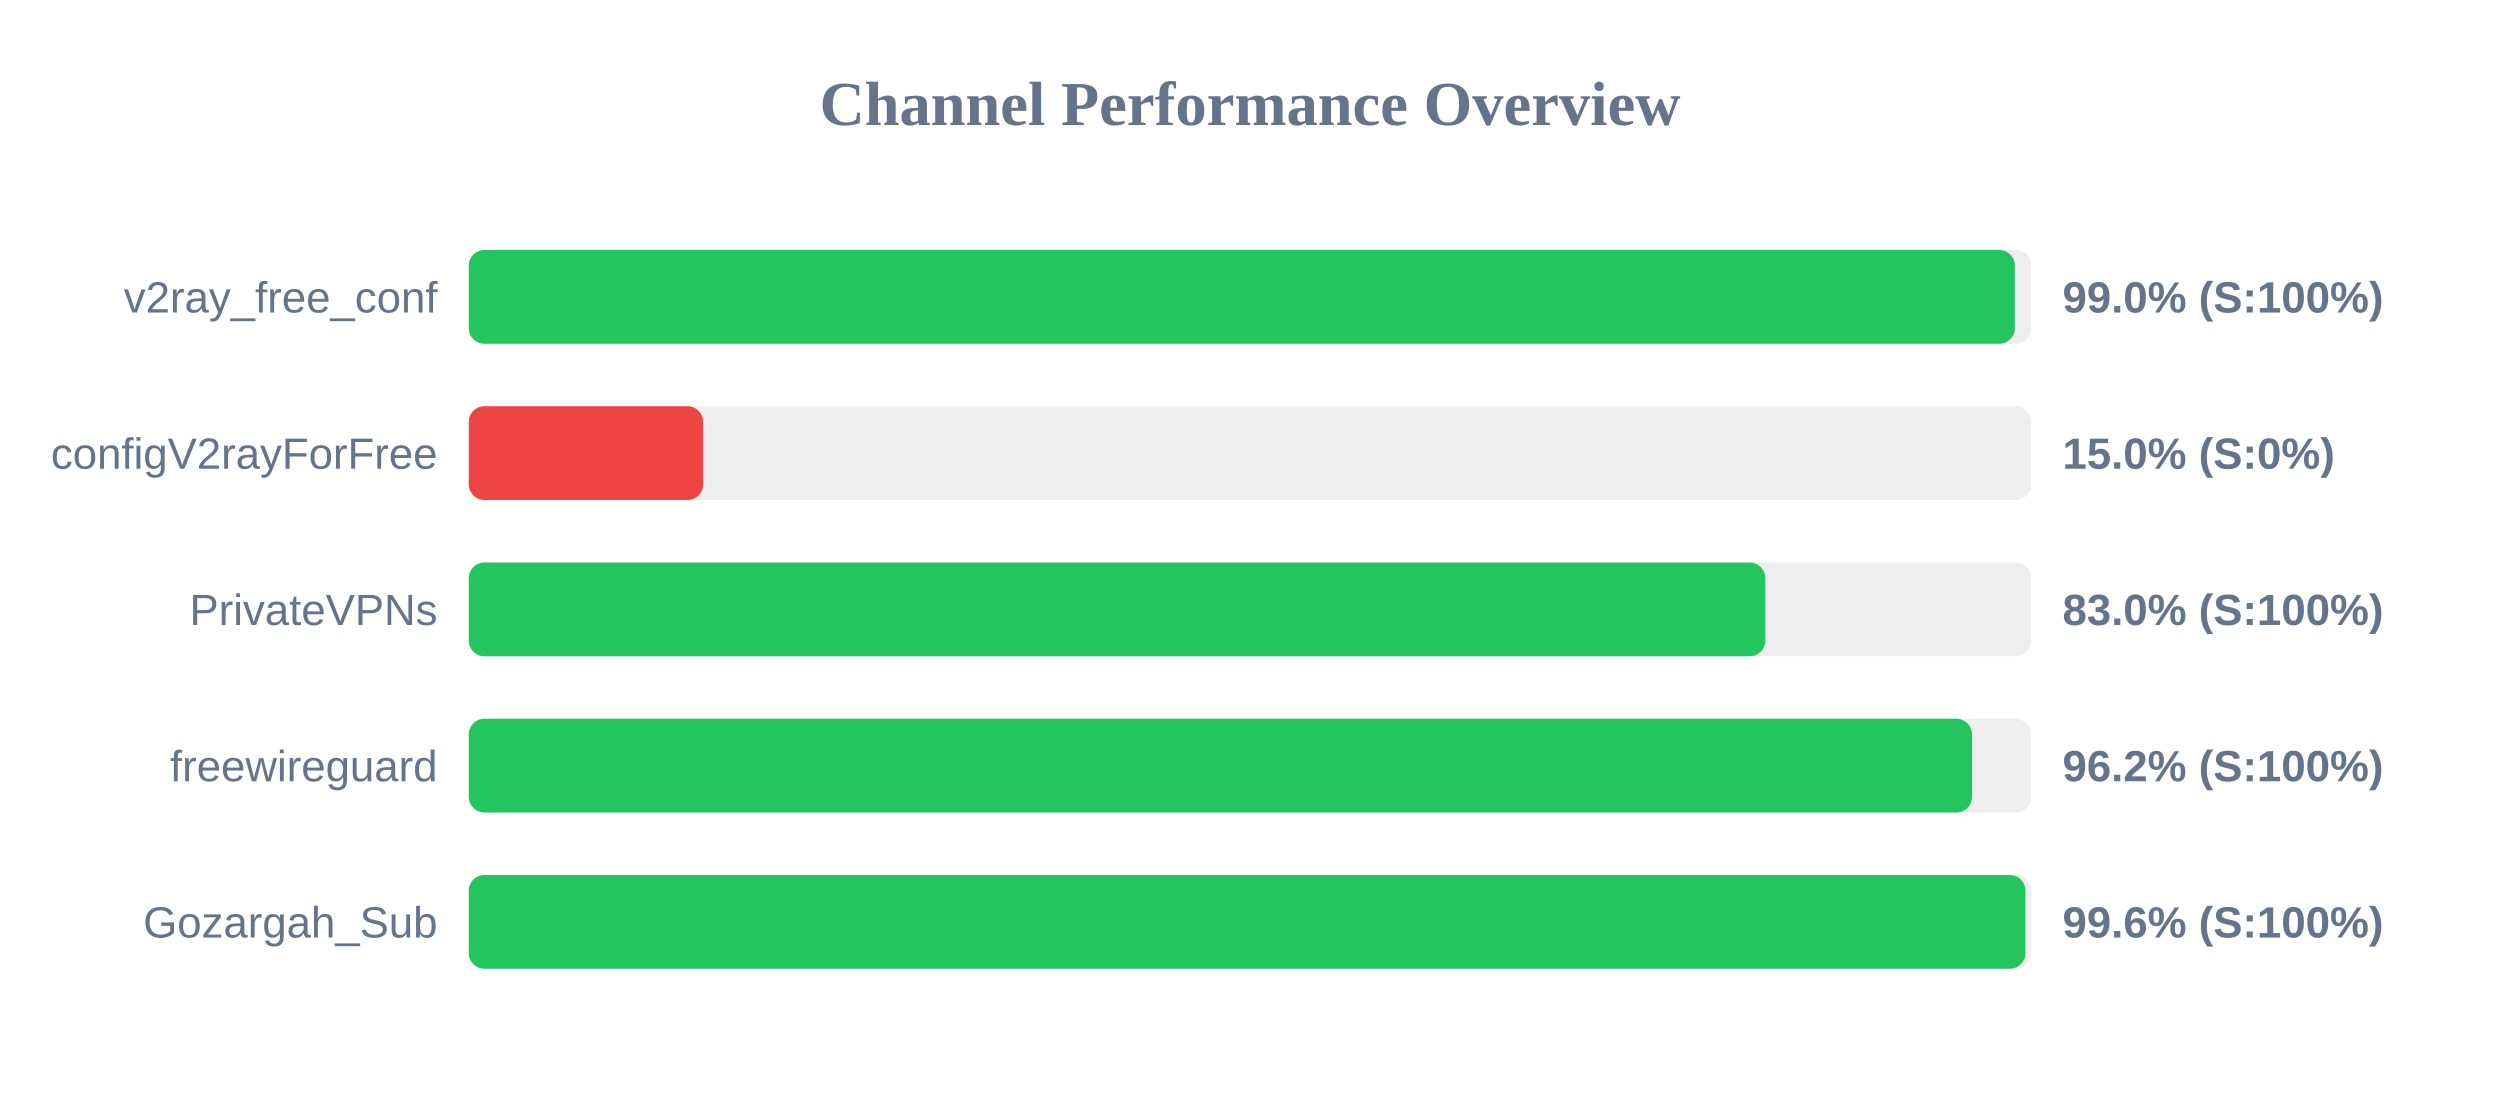
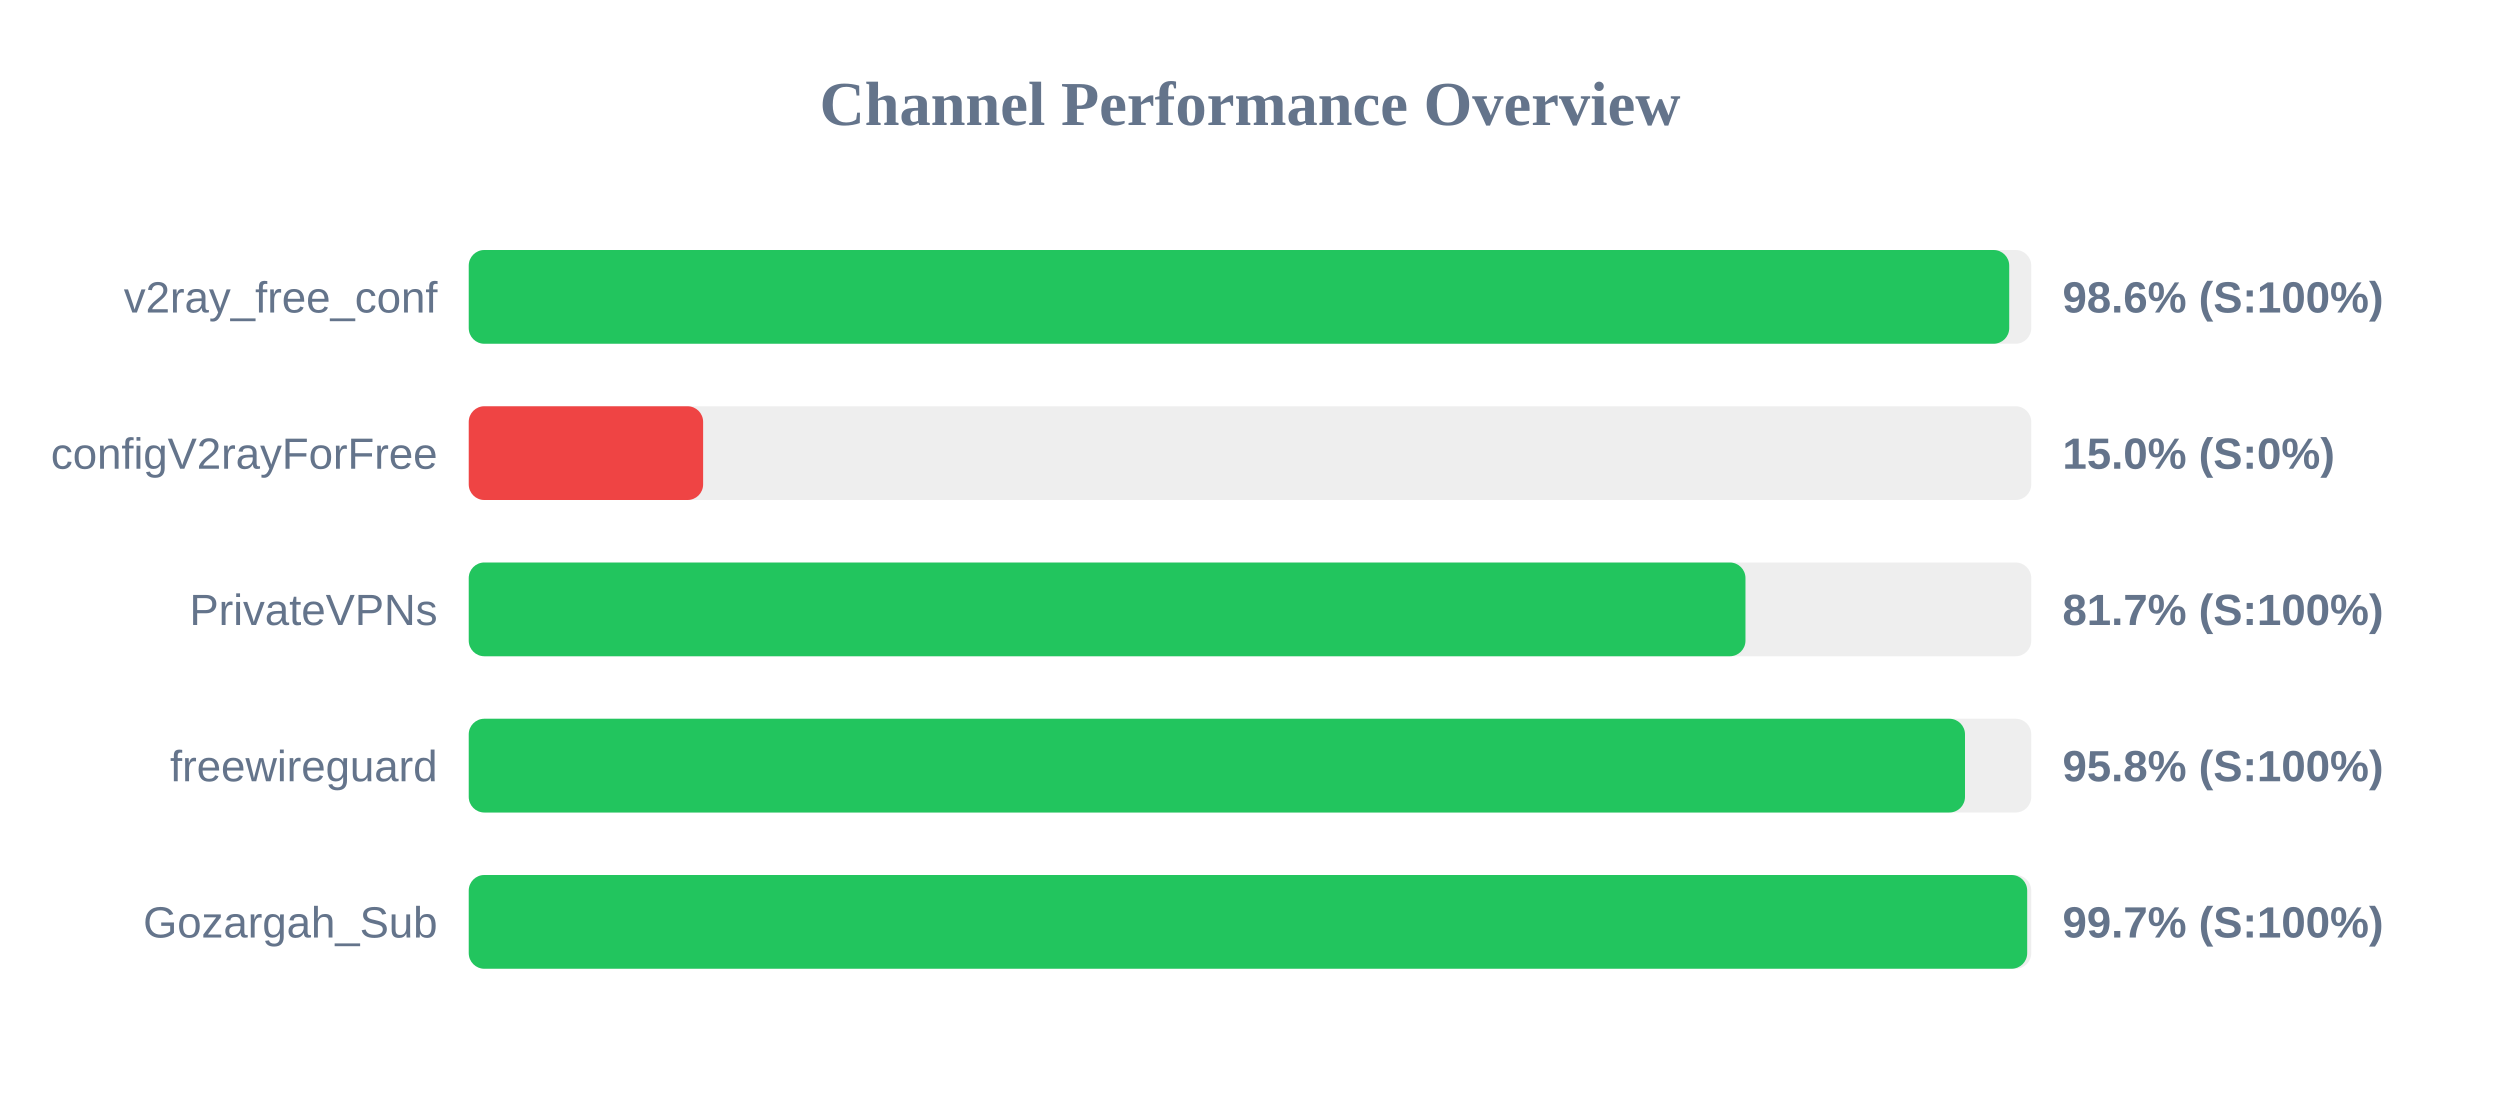
<svg xmlns="http://www.w3.org/2000/svg" width="800" height="350" version="1.1">
  <style>
        .row { font: 14px Arial; fill: #64748b; }
        .score { font: bold 14px Arial; fill: #64748b; }
    </style>
  <text x="400" y="40" text-anchor="middle" font-size="20px" font-weight="bold" fill="#64748b">Channel Performance Overview</text>
  <rect x="150" y="80" width="500" height="30" fill="#eee" rx="5" />
-   <rect x="150" y="80" width="494.75" height="30" fill="#22c55e" rx="5" />
+   <rect x="150" y="80" width="492.95" height="30" fill="#22c55e" rx="5" />
  <text x="140" y="100" text-anchor="end" class="row">v2ray_free_conf</text>
-   <text x="660" y="100" text-anchor="start" class="score">99.0% (S:100%)</text>
+   <text x="660" y="100" text-anchor="start" class="score">98.6% (S:100%)</text>
  <rect x="150" y="130" width="500" height="30" fill="#eee" rx="5" />
  <rect x="150" y="130" width="75.0" height="30" fill="#ef4444" rx="5" />
  <text x="140" y="150" text-anchor="end" class="row">configV2rayForFree</text>
  <text x="660" y="150" text-anchor="start" class="score">15.0% (S:0%)</text>
  <rect x="150" y="180" width="500" height="30" fill="#eee" rx="5" />
-   <rect x="150" y="180" width="414.9" height="30" fill="#22c55e" rx="5" />
+   <rect x="150" y="180" width="408.55" height="30" fill="#22c55e" rx="5" />
  <text x="140" y="200" text-anchor="end" class="row">PrivateVPNs</text>
-   <text x="660" y="200" text-anchor="start" class="score">83.0% (S:100%)</text>
+   <text x="660" y="200" text-anchor="start" class="score">81.7% (S:100%)</text>
  <rect x="150" y="230" width="500" height="30" fill="#eee" rx="5" />
-   <rect x="150" y="230" width="481.05" height="30" fill="#22c55e" rx="5" />
+   <rect x="150" y="230" width="478.8" height="30" fill="#22c55e" rx="5" />
  <text x="140" y="250" text-anchor="end" class="row">freewireguard</text>
-   <text x="660" y="250" text-anchor="start" class="score">96.2% (S:100%)</text>
+   <text x="660" y="250" text-anchor="start" class="score">95.8% (S:100%)</text>
  <rect x="150" y="280" width="500" height="30" fill="#eee" rx="5" />
-   <rect x="150" y="280" width="498.15" height="30" fill="#22c55e" rx="5" />
+   <rect x="150" y="280" width="498.7" height="30" fill="#22c55e" rx="5" />
  <text x="140" y="300" text-anchor="end" class="row">Gozargah_Sub</text>
-   <text x="660" y="300" text-anchor="start" class="score">99.6% (S:100%)</text>
+   <text x="660" y="300" text-anchor="start" class="score">99.7% (S:100%)</text>
</svg>
